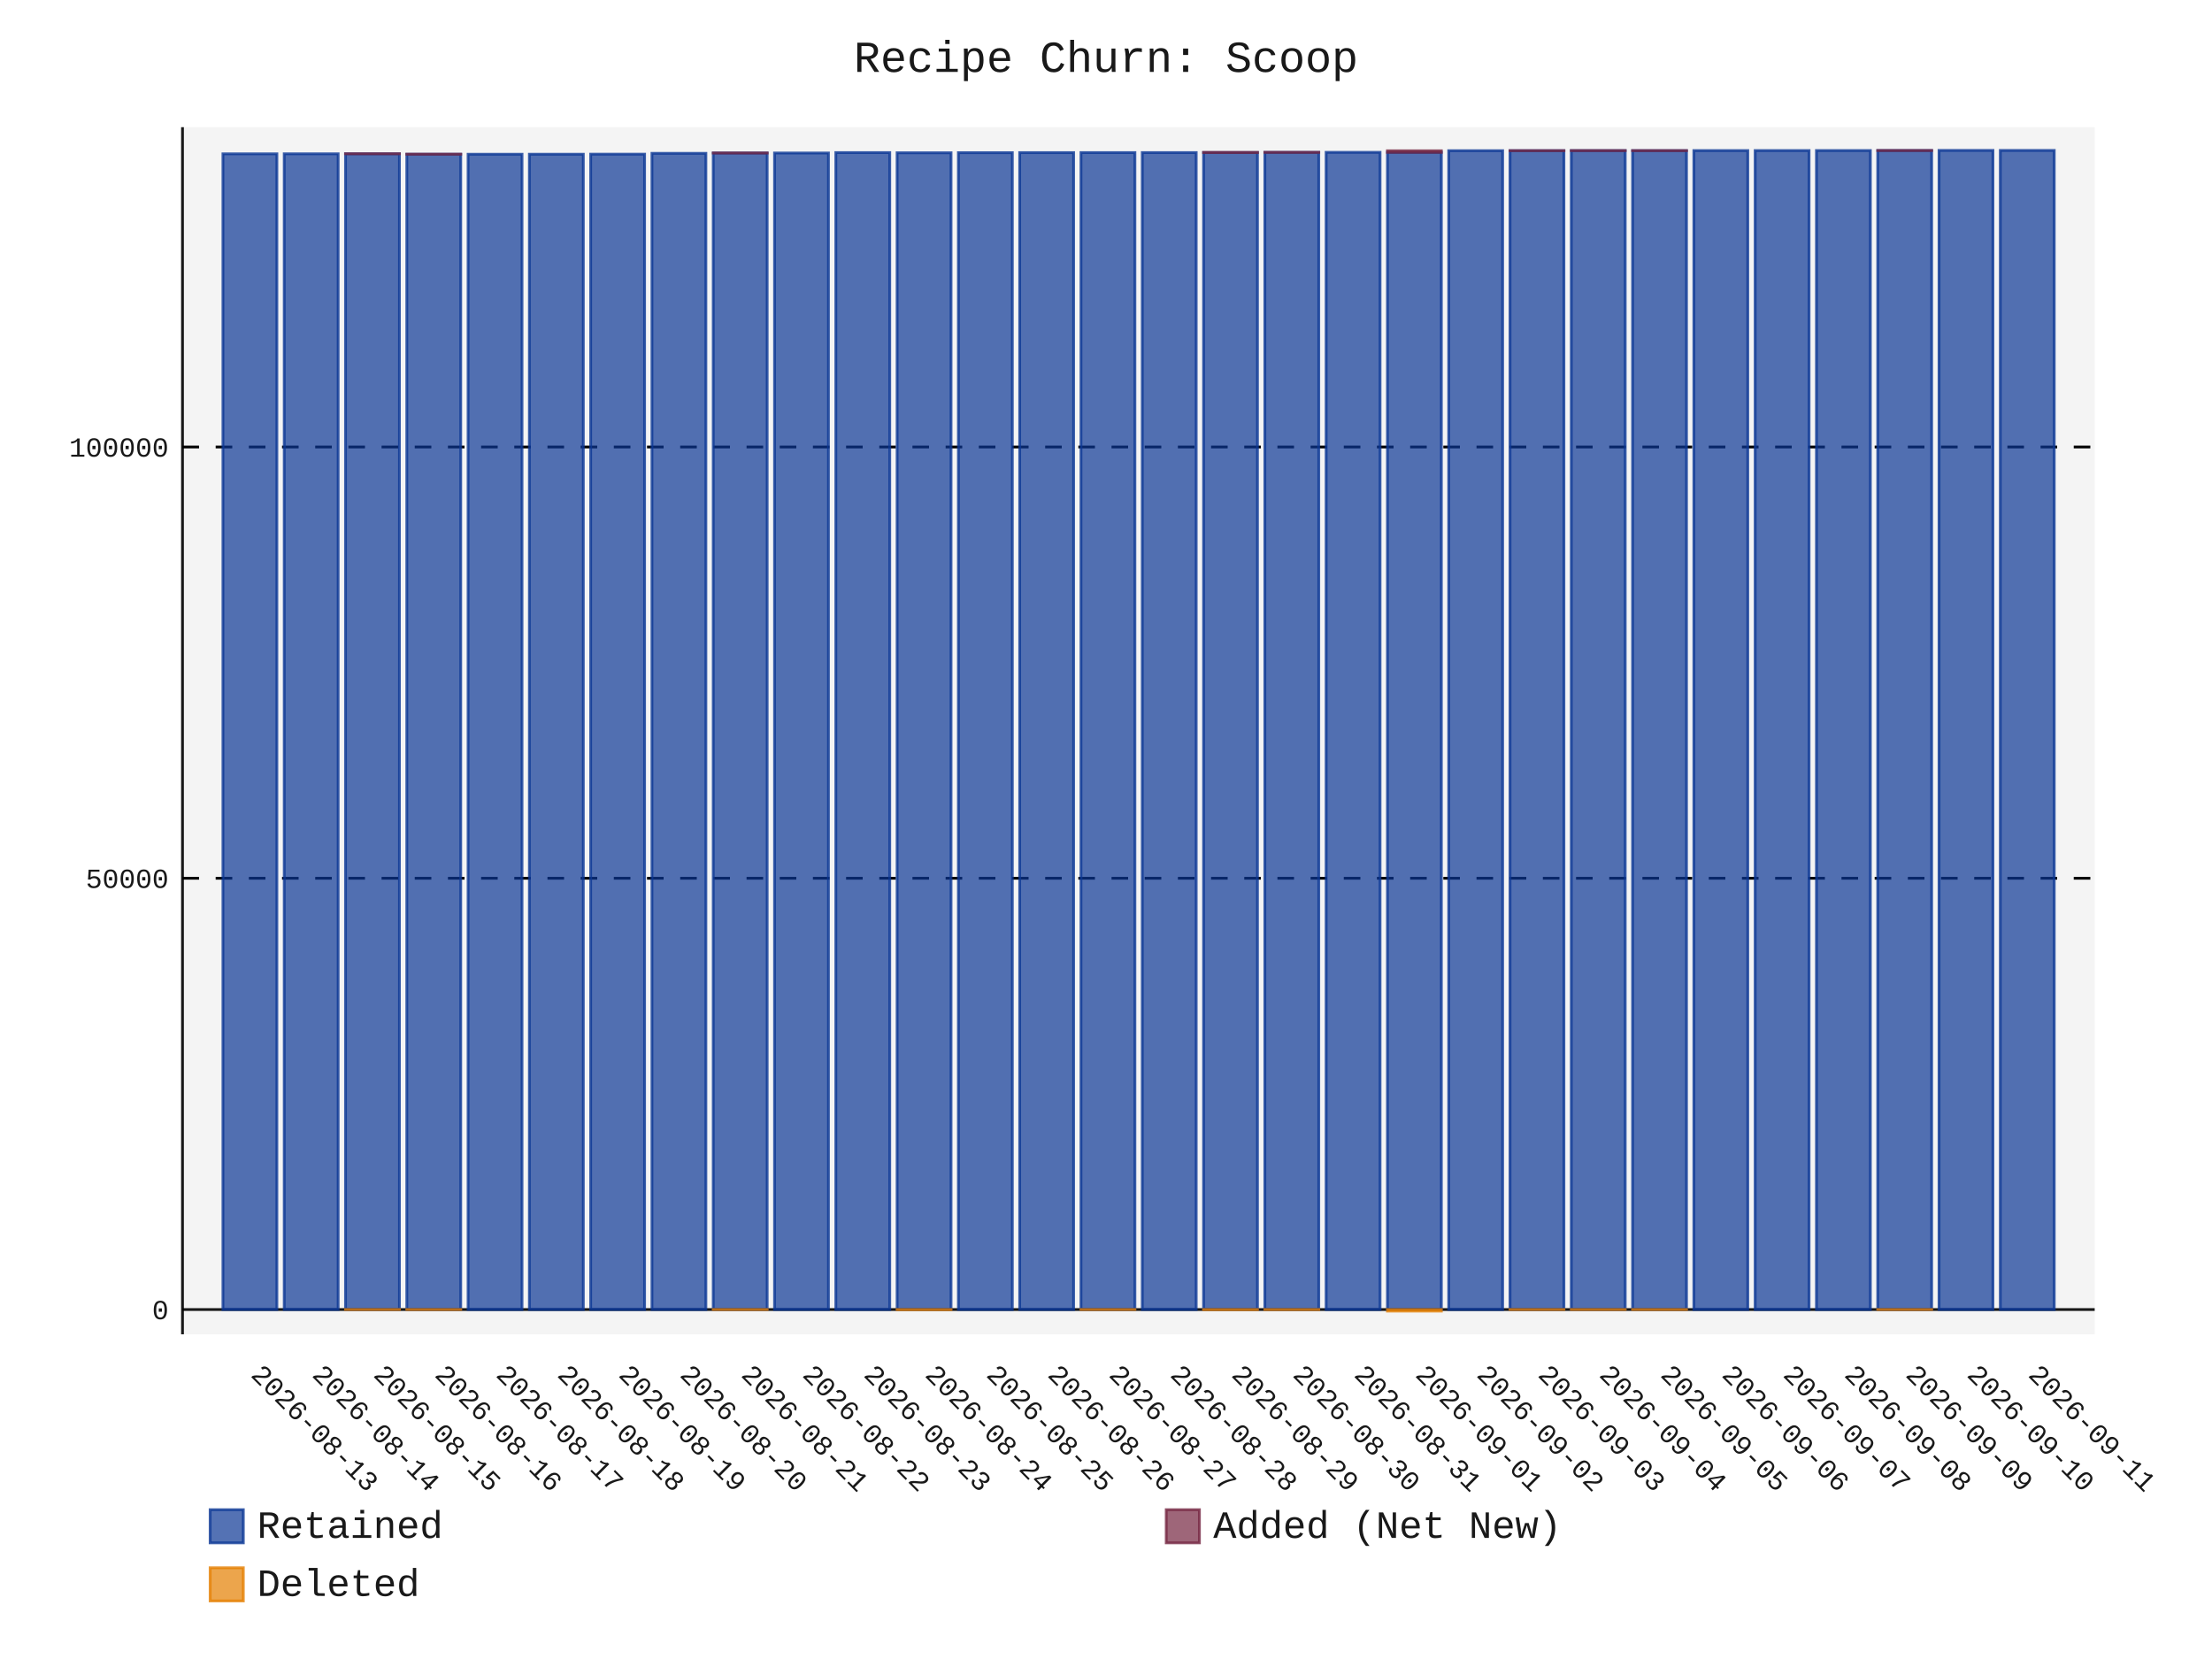
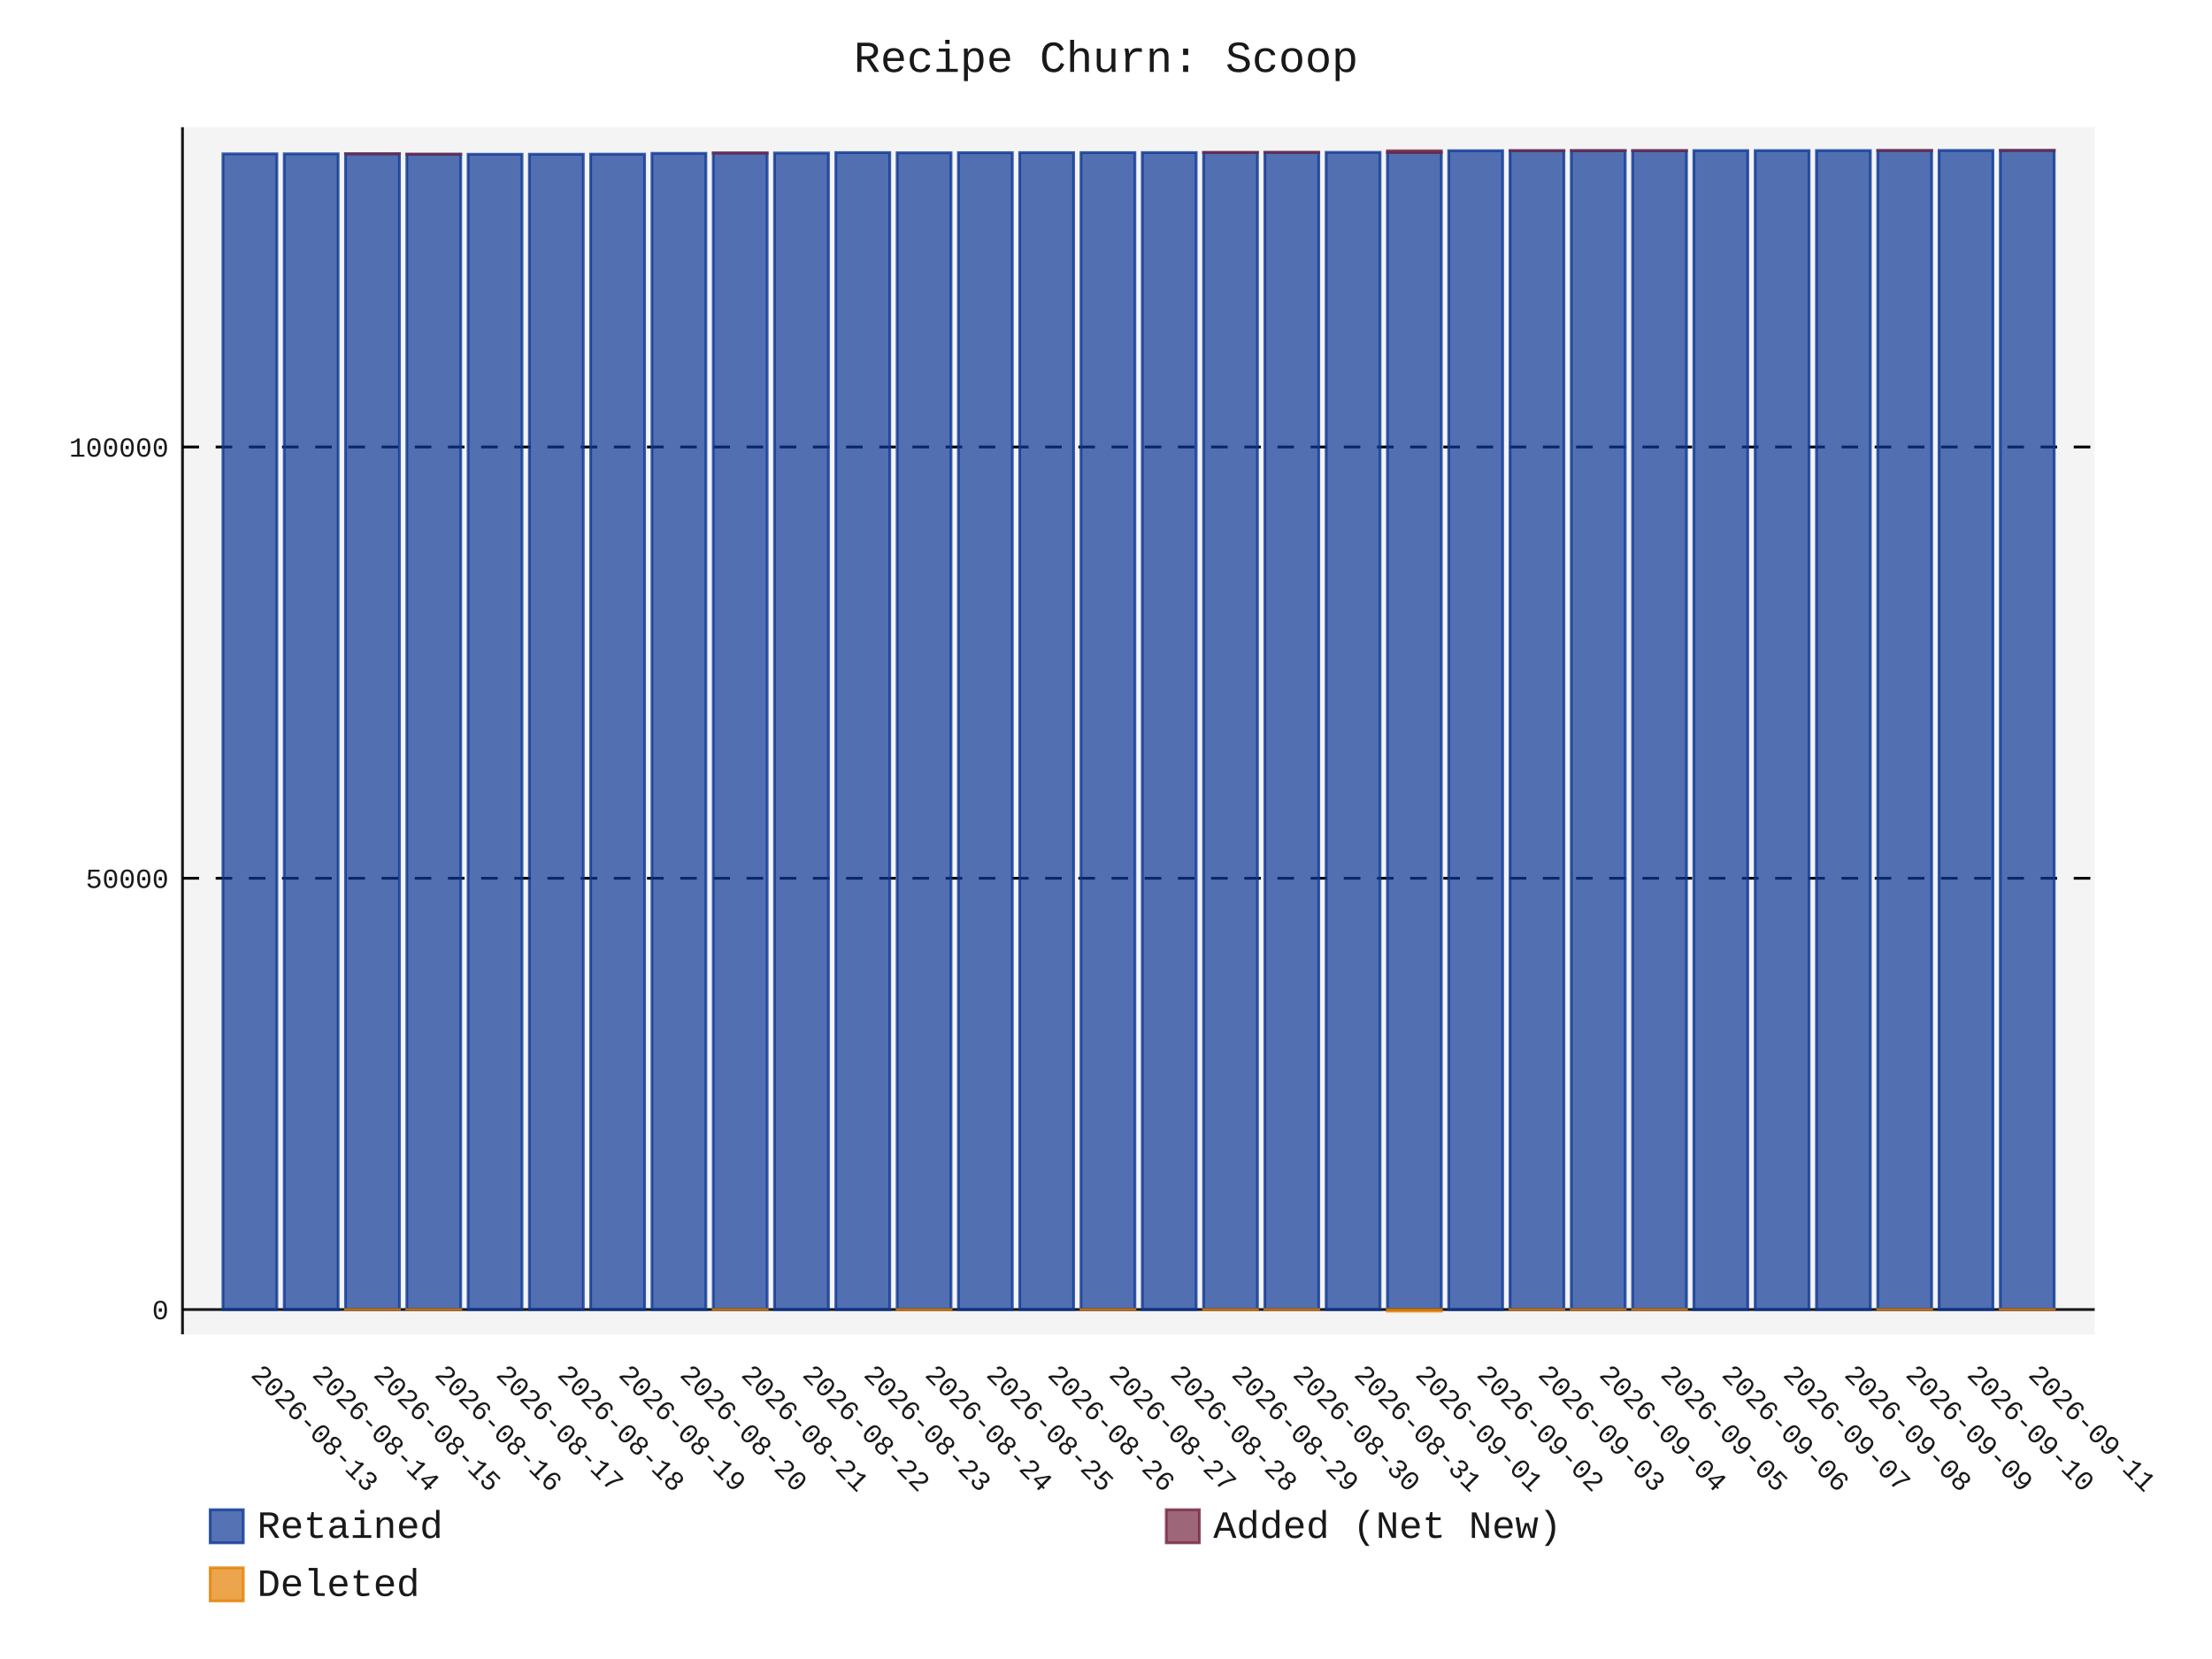
- <svg xmlns="http://www.w3.org/2000/svg" id="chart-f56bda88-d7e4-4299-9025-f07250331e6d" class="pygal-chart" viewBox="0 0 800 600">
+ <svg xmlns="http://www.w3.org/2000/svg" id="chart-40422984-bbc0-4220-8563-cee7bd887f47" class="pygal-chart" viewBox="0 0 800 600">
  <defs>
-     <style type="text/css">#chart-f56bda88-d7e4-4299-9025-f07250331e6d{-webkit-user-select:none;-webkit-font-smoothing:antialiased;font-family:Consolas,"Liberation Mono",Menlo,Courier,monospace}#chart-f56bda88-d7e4-4299-9025-f07250331e6d .title{font-family:Consolas,"Liberation Mono",Menlo,Courier,monospace;font-size:16px}#chart-f56bda88-d7e4-4299-9025-f07250331e6d .legends .legend text{font-family:Consolas,"Liberation Mono",Menlo,Courier,monospace;font-size:14px}#chart-f56bda88-d7e4-4299-9025-f07250331e6d .axis text{font-family:Consolas,"Liberation Mono",Menlo,Courier,monospace;font-size:10px}#chart-f56bda88-d7e4-4299-9025-f07250331e6d .axis text.major{font-family:Consolas,"Liberation Mono",Menlo,Courier,monospace;font-size:10px}#chart-f56bda88-d7e4-4299-9025-f07250331e6d .text-overlay text.value{font-family:Consolas,"Liberation Mono",Menlo,Courier,monospace;font-size:16px}#chart-f56bda88-d7e4-4299-9025-f07250331e6d .text-overlay text.label{font-family:Consolas,"Liberation Mono",Menlo,Courier,monospace;font-size:10px}#chart-f56bda88-d7e4-4299-9025-f07250331e6d .tooltip{font-family:Consolas,"Liberation Mono",Menlo,Courier,monospace;font-size:14px}#chart-f56bda88-d7e4-4299-9025-f07250331e6d text.no_data{font-family:Consolas,"Liberation Mono",Menlo,Courier,monospace;font-size:64px}
- #chart-f56bda88-d7e4-4299-9025-f07250331e6d{background-color:transparent}#chart-f56bda88-d7e4-4299-9025-f07250331e6d path,#chart-f56bda88-d7e4-4299-9025-f07250331e6d line,#chart-f56bda88-d7e4-4299-9025-f07250331e6d rect,#chart-f56bda88-d7e4-4299-9025-f07250331e6d circle{-webkit-transition:150ms;-moz-transition:150ms;transition:150ms}#chart-f56bda88-d7e4-4299-9025-f07250331e6d .graph &gt; .background{fill:transparent}#chart-f56bda88-d7e4-4299-9025-f07250331e6d .plot &gt; .background{fill:rgba(240,240,240,0.7)}#chart-f56bda88-d7e4-4299-9025-f07250331e6d .graph{fill:rgba(0,0,0,0.9)}#chart-f56bda88-d7e4-4299-9025-f07250331e6d text.no_data{fill:rgba(0,0,0,0.9)}#chart-f56bda88-d7e4-4299-9025-f07250331e6d .title{fill:rgba(0,0,0,0.9)}#chart-f56bda88-d7e4-4299-9025-f07250331e6d .legends .legend text{fill:rgba(0,0,0,0.9)}#chart-f56bda88-d7e4-4299-9025-f07250331e6d .legends .legend:hover text{fill:rgba(0,0,0,0.9)}#chart-f56bda88-d7e4-4299-9025-f07250331e6d .axis .line{stroke:rgba(0,0,0,0.9)}#chart-f56bda88-d7e4-4299-9025-f07250331e6d .axis .guide.line{stroke:rgba(0,0,0,0.5)}#chart-f56bda88-d7e4-4299-9025-f07250331e6d .axis .major.line{stroke:rgba(0,0,0,0.9)}#chart-f56bda88-d7e4-4299-9025-f07250331e6d .axis text.major{fill:rgba(0,0,0,0.9)}#chart-f56bda88-d7e4-4299-9025-f07250331e6d .axis.y .guides:hover .guide.line,#chart-f56bda88-d7e4-4299-9025-f07250331e6d .line-graph .axis.x .guides:hover .guide.line,#chart-f56bda88-d7e4-4299-9025-f07250331e6d .stackedline-graph .axis.x .guides:hover .guide.line,#chart-f56bda88-d7e4-4299-9025-f07250331e6d .xy-graph .axis.x .guides:hover .guide.line{stroke:rgba(0,0,0,0.9)}#chart-f56bda88-d7e4-4299-9025-f07250331e6d .axis .guides:hover text{fill:rgba(0,0,0,0.9)}#chart-f56bda88-d7e4-4299-9025-f07250331e6d .reactive{fill-opacity:.7;stroke-opacity:.8;stroke-width:1}#chart-f56bda88-d7e4-4299-9025-f07250331e6d .ci{stroke:rgba(0,0,0,0.9)}#chart-f56bda88-d7e4-4299-9025-f07250331e6d .reactive.active,#chart-f56bda88-d7e4-4299-9025-f07250331e6d .active .reactive{fill-opacity:.8;stroke-opacity:.9;stroke-width:4}#chart-f56bda88-d7e4-4299-9025-f07250331e6d .ci .reactive.active{stroke-width:1.5}#chart-f56bda88-d7e4-4299-9025-f07250331e6d .series text{fill:rgba(0,0,0,0.9)}#chart-f56bda88-d7e4-4299-9025-f07250331e6d .tooltip rect{fill:rgba(240,240,240,0.7);stroke:rgba(0,0,0,0.9);-webkit-transition:opacity 150ms;-moz-transition:opacity 150ms;transition:opacity 150ms}#chart-f56bda88-d7e4-4299-9025-f07250331e6d .tooltip .label{fill:rgba(0,0,0,0.9)}#chart-f56bda88-d7e4-4299-9025-f07250331e6d .tooltip .label{fill:rgba(0,0,0,0.9)}#chart-f56bda88-d7e4-4299-9025-f07250331e6d .tooltip .legend{font-size:.8em;fill:rgba(0,0,0,0.5)}#chart-f56bda88-d7e4-4299-9025-f07250331e6d .tooltip .x_label{font-size:.6em;fill:rgba(0,0,0,0.9)}#chart-f56bda88-d7e4-4299-9025-f07250331e6d .tooltip .xlink{font-size:.5em;text-decoration:underline}#chart-f56bda88-d7e4-4299-9025-f07250331e6d .tooltip .value{font-size:1.5em}#chart-f56bda88-d7e4-4299-9025-f07250331e6d .bound{font-size:.5em}#chart-f56bda88-d7e4-4299-9025-f07250331e6d .max-value{font-size:.75em;fill:rgba(0,0,0,0.5)}#chart-f56bda88-d7e4-4299-9025-f07250331e6d .map-element{fill:rgba(240,240,240,0.7);stroke:rgba(0,0,0,0.5) !important}#chart-f56bda88-d7e4-4299-9025-f07250331e6d .map-element .reactive{fill-opacity:inherit;stroke-opacity:inherit}#chart-f56bda88-d7e4-4299-9025-f07250331e6d .color-0,#chart-f56bda88-d7e4-4299-9025-f07250331e6d .color-0 a:visited{stroke:rgb(12,55,149);fill:rgb(12,55,149)}#chart-f56bda88-d7e4-4299-9025-f07250331e6d .color-1,#chart-f56bda88-d7e4-4299-9025-f07250331e6d .color-1 a:visited{stroke:rgb(117,38,65);fill:rgb(117,38,65)}#chart-f56bda88-d7e4-4299-9025-f07250331e6d .color-2,#chart-f56bda88-d7e4-4299-9025-f07250331e6d .color-2 a:visited{stroke:rgb(228,127,0);fill:rgb(228,127,0)}#chart-f56bda88-d7e4-4299-9025-f07250331e6d .text-overlay .color-0 text{fill:black}#chart-f56bda88-d7e4-4299-9025-f07250331e6d .text-overlay .color-1 text{fill:black}#chart-f56bda88-d7e4-4299-9025-f07250331e6d .text-overlay .color-2 text{fill:black}
- #chart-f56bda88-d7e4-4299-9025-f07250331e6d text.no_data{text-anchor:middle}#chart-f56bda88-d7e4-4299-9025-f07250331e6d .guide.line{fill:none}#chart-f56bda88-d7e4-4299-9025-f07250331e6d .centered{text-anchor:middle}#chart-f56bda88-d7e4-4299-9025-f07250331e6d .title{text-anchor:middle}#chart-f56bda88-d7e4-4299-9025-f07250331e6d .legends .legend text{fill-opacity:1}#chart-f56bda88-d7e4-4299-9025-f07250331e6d .axis.x text{text-anchor:middle}#chart-f56bda88-d7e4-4299-9025-f07250331e6d .axis.x:not(.web) text[transform]{text-anchor:start}#chart-f56bda88-d7e4-4299-9025-f07250331e6d .axis.x:not(.web) text[transform].backwards{text-anchor:end}#chart-f56bda88-d7e4-4299-9025-f07250331e6d .axis.y text{text-anchor:end}#chart-f56bda88-d7e4-4299-9025-f07250331e6d .axis.y text[transform].backwards{text-anchor:start}#chart-f56bda88-d7e4-4299-9025-f07250331e6d .axis.y2 text{text-anchor:start}#chart-f56bda88-d7e4-4299-9025-f07250331e6d .axis.y2 text[transform].backwards{text-anchor:end}#chart-f56bda88-d7e4-4299-9025-f07250331e6d .axis .guide.line{stroke-dasharray:4,4;stroke:black}#chart-f56bda88-d7e4-4299-9025-f07250331e6d .axis .major.guide.line{stroke-dasharray:6,6;stroke:black}#chart-f56bda88-d7e4-4299-9025-f07250331e6d .horizontal .axis.y .guide.line,#chart-f56bda88-d7e4-4299-9025-f07250331e6d .horizontal .axis.y2 .guide.line,#chart-f56bda88-d7e4-4299-9025-f07250331e6d .vertical .axis.x .guide.line{opacity:0}#chart-f56bda88-d7e4-4299-9025-f07250331e6d .horizontal .axis.always_show .guide.line,#chart-f56bda88-d7e4-4299-9025-f07250331e6d .vertical .axis.always_show .guide.line{opacity:1 !important}#chart-f56bda88-d7e4-4299-9025-f07250331e6d .axis.y .guides:hover .guide.line,#chart-f56bda88-d7e4-4299-9025-f07250331e6d .axis.y2 .guides:hover .guide.line,#chart-f56bda88-d7e4-4299-9025-f07250331e6d .axis.x .guides:hover .guide.line{opacity:1}#chart-f56bda88-d7e4-4299-9025-f07250331e6d .axis .guides:hover text{opacity:1}#chart-f56bda88-d7e4-4299-9025-f07250331e6d .nofill{fill:none}#chart-f56bda88-d7e4-4299-9025-f07250331e6d .subtle-fill{fill-opacity:.2}#chart-f56bda88-d7e4-4299-9025-f07250331e6d .dot{stroke-width:1px;fill-opacity:1;stroke-opacity:1}#chart-f56bda88-d7e4-4299-9025-f07250331e6d .dot.active{stroke-width:5px}#chart-f56bda88-d7e4-4299-9025-f07250331e6d .dot.negative{fill:transparent}#chart-f56bda88-d7e4-4299-9025-f07250331e6d text,#chart-f56bda88-d7e4-4299-9025-f07250331e6d tspan{stroke:none !important}#chart-f56bda88-d7e4-4299-9025-f07250331e6d .series text.active{opacity:1}#chart-f56bda88-d7e4-4299-9025-f07250331e6d .tooltip rect{fill-opacity:.95;stroke-width:.5}#chart-f56bda88-d7e4-4299-9025-f07250331e6d .tooltip text{fill-opacity:1}#chart-f56bda88-d7e4-4299-9025-f07250331e6d .showable{visibility:hidden}#chart-f56bda88-d7e4-4299-9025-f07250331e6d .showable.shown{visibility:visible}#chart-f56bda88-d7e4-4299-9025-f07250331e6d .gauge-background{fill:rgba(229,229,229,1);stroke:none}#chart-f56bda88-d7e4-4299-9025-f07250331e6d .bg-lines{stroke:transparent;stroke-width:2px}</style>
+     <style type="text/css">#chart-40422984-bbc0-4220-8563-cee7bd887f47{-webkit-user-select:none;-webkit-font-smoothing:antialiased;font-family:Consolas,"Liberation Mono",Menlo,Courier,monospace}#chart-40422984-bbc0-4220-8563-cee7bd887f47 .title{font-family:Consolas,"Liberation Mono",Menlo,Courier,monospace;font-size:16px}#chart-40422984-bbc0-4220-8563-cee7bd887f47 .legends .legend text{font-family:Consolas,"Liberation Mono",Menlo,Courier,monospace;font-size:14px}#chart-40422984-bbc0-4220-8563-cee7bd887f47 .axis text{font-family:Consolas,"Liberation Mono",Menlo,Courier,monospace;font-size:10px}#chart-40422984-bbc0-4220-8563-cee7bd887f47 .axis text.major{font-family:Consolas,"Liberation Mono",Menlo,Courier,monospace;font-size:10px}#chart-40422984-bbc0-4220-8563-cee7bd887f47 .text-overlay text.value{font-family:Consolas,"Liberation Mono",Menlo,Courier,monospace;font-size:16px}#chart-40422984-bbc0-4220-8563-cee7bd887f47 .text-overlay text.label{font-family:Consolas,"Liberation Mono",Menlo,Courier,monospace;font-size:10px}#chart-40422984-bbc0-4220-8563-cee7bd887f47 .tooltip{font-family:Consolas,"Liberation Mono",Menlo,Courier,monospace;font-size:14px}#chart-40422984-bbc0-4220-8563-cee7bd887f47 text.no_data{font-family:Consolas,"Liberation Mono",Menlo,Courier,monospace;font-size:64px}
+ #chart-40422984-bbc0-4220-8563-cee7bd887f47{background-color:transparent}#chart-40422984-bbc0-4220-8563-cee7bd887f47 path,#chart-40422984-bbc0-4220-8563-cee7bd887f47 line,#chart-40422984-bbc0-4220-8563-cee7bd887f47 rect,#chart-40422984-bbc0-4220-8563-cee7bd887f47 circle{-webkit-transition:150ms;-moz-transition:150ms;transition:150ms}#chart-40422984-bbc0-4220-8563-cee7bd887f47 .graph &gt; .background{fill:transparent}#chart-40422984-bbc0-4220-8563-cee7bd887f47 .plot &gt; .background{fill:rgba(240,240,240,0.7)}#chart-40422984-bbc0-4220-8563-cee7bd887f47 .graph{fill:rgba(0,0,0,0.9)}#chart-40422984-bbc0-4220-8563-cee7bd887f47 text.no_data{fill:rgba(0,0,0,0.9)}#chart-40422984-bbc0-4220-8563-cee7bd887f47 .title{fill:rgba(0,0,0,0.9)}#chart-40422984-bbc0-4220-8563-cee7bd887f47 .legends .legend text{fill:rgba(0,0,0,0.9)}#chart-40422984-bbc0-4220-8563-cee7bd887f47 .legends .legend:hover text{fill:rgba(0,0,0,0.9)}#chart-40422984-bbc0-4220-8563-cee7bd887f47 .axis .line{stroke:rgba(0,0,0,0.9)}#chart-40422984-bbc0-4220-8563-cee7bd887f47 .axis .guide.line{stroke:rgba(0,0,0,0.5)}#chart-40422984-bbc0-4220-8563-cee7bd887f47 .axis .major.line{stroke:rgba(0,0,0,0.9)}#chart-40422984-bbc0-4220-8563-cee7bd887f47 .axis text.major{fill:rgba(0,0,0,0.9)}#chart-40422984-bbc0-4220-8563-cee7bd887f47 .axis.y .guides:hover .guide.line,#chart-40422984-bbc0-4220-8563-cee7bd887f47 .line-graph .axis.x .guides:hover .guide.line,#chart-40422984-bbc0-4220-8563-cee7bd887f47 .stackedline-graph .axis.x .guides:hover .guide.line,#chart-40422984-bbc0-4220-8563-cee7bd887f47 .xy-graph .axis.x .guides:hover .guide.line{stroke:rgba(0,0,0,0.9)}#chart-40422984-bbc0-4220-8563-cee7bd887f47 .axis .guides:hover text{fill:rgba(0,0,0,0.9)}#chart-40422984-bbc0-4220-8563-cee7bd887f47 .reactive{fill-opacity:.7;stroke-opacity:.8;stroke-width:1}#chart-40422984-bbc0-4220-8563-cee7bd887f47 .ci{stroke:rgba(0,0,0,0.9)}#chart-40422984-bbc0-4220-8563-cee7bd887f47 .reactive.active,#chart-40422984-bbc0-4220-8563-cee7bd887f47 .active .reactive{fill-opacity:.8;stroke-opacity:.9;stroke-width:4}#chart-40422984-bbc0-4220-8563-cee7bd887f47 .ci .reactive.active{stroke-width:1.5}#chart-40422984-bbc0-4220-8563-cee7bd887f47 .series text{fill:rgba(0,0,0,0.9)}#chart-40422984-bbc0-4220-8563-cee7bd887f47 .tooltip rect{fill:rgba(240,240,240,0.7);stroke:rgba(0,0,0,0.9);-webkit-transition:opacity 150ms;-moz-transition:opacity 150ms;transition:opacity 150ms}#chart-40422984-bbc0-4220-8563-cee7bd887f47 .tooltip .label{fill:rgba(0,0,0,0.9)}#chart-40422984-bbc0-4220-8563-cee7bd887f47 .tooltip .label{fill:rgba(0,0,0,0.9)}#chart-40422984-bbc0-4220-8563-cee7bd887f47 .tooltip .legend{font-size:.8em;fill:rgba(0,0,0,0.5)}#chart-40422984-bbc0-4220-8563-cee7bd887f47 .tooltip .x_label{font-size:.6em;fill:rgba(0,0,0,0.9)}#chart-40422984-bbc0-4220-8563-cee7bd887f47 .tooltip .xlink{font-size:.5em;text-decoration:underline}#chart-40422984-bbc0-4220-8563-cee7bd887f47 .tooltip .value{font-size:1.5em}#chart-40422984-bbc0-4220-8563-cee7bd887f47 .bound{font-size:.5em}#chart-40422984-bbc0-4220-8563-cee7bd887f47 .max-value{font-size:.75em;fill:rgba(0,0,0,0.5)}#chart-40422984-bbc0-4220-8563-cee7bd887f47 .map-element{fill:rgba(240,240,240,0.7);stroke:rgba(0,0,0,0.5) !important}#chart-40422984-bbc0-4220-8563-cee7bd887f47 .map-element .reactive{fill-opacity:inherit;stroke-opacity:inherit}#chart-40422984-bbc0-4220-8563-cee7bd887f47 .color-0,#chart-40422984-bbc0-4220-8563-cee7bd887f47 .color-0 a:visited{stroke:rgb(12,55,149);fill:rgb(12,55,149)}#chart-40422984-bbc0-4220-8563-cee7bd887f47 .color-1,#chart-40422984-bbc0-4220-8563-cee7bd887f47 .color-1 a:visited{stroke:rgb(117,38,65);fill:rgb(117,38,65)}#chart-40422984-bbc0-4220-8563-cee7bd887f47 .color-2,#chart-40422984-bbc0-4220-8563-cee7bd887f47 .color-2 a:visited{stroke:rgb(228,127,0);fill:rgb(228,127,0)}#chart-40422984-bbc0-4220-8563-cee7bd887f47 .text-overlay .color-0 text{fill:black}#chart-40422984-bbc0-4220-8563-cee7bd887f47 .text-overlay .color-1 text{fill:black}#chart-40422984-bbc0-4220-8563-cee7bd887f47 .text-overlay .color-2 text{fill:black}
+ #chart-40422984-bbc0-4220-8563-cee7bd887f47 text.no_data{text-anchor:middle}#chart-40422984-bbc0-4220-8563-cee7bd887f47 .guide.line{fill:none}#chart-40422984-bbc0-4220-8563-cee7bd887f47 .centered{text-anchor:middle}#chart-40422984-bbc0-4220-8563-cee7bd887f47 .title{text-anchor:middle}#chart-40422984-bbc0-4220-8563-cee7bd887f47 .legends .legend text{fill-opacity:1}#chart-40422984-bbc0-4220-8563-cee7bd887f47 .axis.x text{text-anchor:middle}#chart-40422984-bbc0-4220-8563-cee7bd887f47 .axis.x:not(.web) text[transform]{text-anchor:start}#chart-40422984-bbc0-4220-8563-cee7bd887f47 .axis.x:not(.web) text[transform].backwards{text-anchor:end}#chart-40422984-bbc0-4220-8563-cee7bd887f47 .axis.y text{text-anchor:end}#chart-40422984-bbc0-4220-8563-cee7bd887f47 .axis.y text[transform].backwards{text-anchor:start}#chart-40422984-bbc0-4220-8563-cee7bd887f47 .axis.y2 text{text-anchor:start}#chart-40422984-bbc0-4220-8563-cee7bd887f47 .axis.y2 text[transform].backwards{text-anchor:end}#chart-40422984-bbc0-4220-8563-cee7bd887f47 .axis .guide.line{stroke-dasharray:4,4;stroke:black}#chart-40422984-bbc0-4220-8563-cee7bd887f47 .axis .major.guide.line{stroke-dasharray:6,6;stroke:black}#chart-40422984-bbc0-4220-8563-cee7bd887f47 .horizontal .axis.y .guide.line,#chart-40422984-bbc0-4220-8563-cee7bd887f47 .horizontal .axis.y2 .guide.line,#chart-40422984-bbc0-4220-8563-cee7bd887f47 .vertical .axis.x .guide.line{opacity:0}#chart-40422984-bbc0-4220-8563-cee7bd887f47 .horizontal .axis.always_show .guide.line,#chart-40422984-bbc0-4220-8563-cee7bd887f47 .vertical .axis.always_show .guide.line{opacity:1 !important}#chart-40422984-bbc0-4220-8563-cee7bd887f47 .axis.y .guides:hover .guide.line,#chart-40422984-bbc0-4220-8563-cee7bd887f47 .axis.y2 .guides:hover .guide.line,#chart-40422984-bbc0-4220-8563-cee7bd887f47 .axis.x .guides:hover .guide.line{opacity:1}#chart-40422984-bbc0-4220-8563-cee7bd887f47 .axis .guides:hover text{opacity:1}#chart-40422984-bbc0-4220-8563-cee7bd887f47 .nofill{fill:none}#chart-40422984-bbc0-4220-8563-cee7bd887f47 .subtle-fill{fill-opacity:.2}#chart-40422984-bbc0-4220-8563-cee7bd887f47 .dot{stroke-width:1px;fill-opacity:1;stroke-opacity:1}#chart-40422984-bbc0-4220-8563-cee7bd887f47 .dot.active{stroke-width:5px}#chart-40422984-bbc0-4220-8563-cee7bd887f47 .dot.negative{fill:transparent}#chart-40422984-bbc0-4220-8563-cee7bd887f47 text,#chart-40422984-bbc0-4220-8563-cee7bd887f47 tspan{stroke:none !important}#chart-40422984-bbc0-4220-8563-cee7bd887f47 .series text.active{opacity:1}#chart-40422984-bbc0-4220-8563-cee7bd887f47 .tooltip rect{fill-opacity:.95;stroke-width:.5}#chart-40422984-bbc0-4220-8563-cee7bd887f47 .tooltip text{fill-opacity:1}#chart-40422984-bbc0-4220-8563-cee7bd887f47 .showable{visibility:hidden}#chart-40422984-bbc0-4220-8563-cee7bd887f47 .showable.shown{visibility:visible}#chart-40422984-bbc0-4220-8563-cee7bd887f47 .gauge-background{fill:rgba(229,229,229,1);stroke:none}#chart-40422984-bbc0-4220-8563-cee7bd887f47 .bg-lines{stroke:transparent;stroke-width:2px}</style>
  </defs>
  <g class="graph stackedbar-graph vertical">
    <rect x="0" y="0" width="800" height="600" class="background" />
    <g transform="translate(66, 46)" class="plot">
      <rect x="0" y="0" width="691.574" height="436.574" class="background" />
      <g class="axis y always_show">
        <g class="guides">
          <path d="M0 427.613 h691.574" class="axis major line" />
          <text x="-5" y="431.113" class="major">0</text>
        </g>
        <g class="guides">
          <path d="M0 271.635 h691.574" class="major guide line" />
          <text x="-5" y="275.135" class="major">50000</text>
        </g>
        <g class="guides">
          <path d="M0 115.656 h691.574" class="major guide line" />
          <text x="-5" y="119.156" class="major">100000</text>
        </g>
      </g>
      <g class="axis x">
        <path d="M0 0 v436.574" class="line" />
        <g class="guides">
          <path d="M24.382 0 v436.574" class="guide line" />
          <text x="24.382" y="451.574" class="" transform="rotate(45 24.3824 451.5736)">2026-08-13</text>
        </g>
        <g class="guides">
          <path d="M46.548 0 v436.574" class="guide line" />
          <text x="46.548" y="451.574" class="" transform="rotate(45 46.54822 451.5736)">2026-08-14</text>
        </g>
        <g class="guides">
          <path d="M68.714 0 v436.574" class="guide line" />
          <text x="68.714" y="451.574" class="" transform="rotate(45 68.71404 451.5736)">2026-08-15</text>
        </g>
        <g class="guides">
          <path d="M90.88 0 v436.574" class="guide line" />
          <text x="90.88" y="451.574" class="" transform="rotate(45 90.87986 451.5736)">2026-08-16</text>
        </g>
        <g class="guides">
          <path d="M113.046 0 v436.574" class="guide line" />
          <text x="113.046" y="451.574" class="" transform="rotate(45 113.0457 451.5736)">2026-08-17</text>
        </g>
        <g class="guides">
          <path d="M135.212 0 v436.574" class="guide line" />
          <text x="135.212" y="451.574" class="" transform="rotate(45 135.2115 451.5736)">2026-08-18</text>
        </g>
        <g class="guides">
          <path d="M157.377 0 v436.574" class="guide line" />
          <text x="157.377" y="451.574" class="" transform="rotate(45 157.3773 451.5736)">2026-08-19</text>
        </g>
        <g class="guides">
          <path d="M179.543 0 v436.574" class="guide line" />
          <text x="179.543" y="451.574" class="" transform="rotate(45 179.5431 451.5736)">2026-08-20</text>
        </g>
        <g class="guides">
          <path d="M201.709 0 v436.574" class="guide line" />
          <text x="201.709" y="451.574" class="" transform="rotate(45 201.709 451.5736)">2026-08-21</text>
        </g>
        <g class="guides">
          <path d="M223.875 0 v436.574" class="guide line" />
          <text x="223.875" y="451.574" class="" transform="rotate(45 223.8748 451.5736)">2026-08-22</text>
        </g>
        <g class="guides">
          <path d="M246.041 0 v436.574" class="guide line" />
          <text x="246.041" y="451.574" class="" transform="rotate(45 246.0406 451.5736)">2026-08-23</text>
        </g>
        <g class="guides">
          <path d="M268.206 0 v436.574" class="guide line" />
          <text x="268.206" y="451.574" class="" transform="rotate(45 268.2064 451.5736)">2026-08-24</text>
        </g>
        <g class="guides">
          <path d="M290.372 0 v436.574" class="guide line" />
          <text x="290.372" y="451.574" class="" transform="rotate(45 290.3722 451.5736)">2026-08-25</text>
        </g>
        <g class="guides">
          <path d="M312.538 0 v436.574" class="guide line" />
          <text x="312.538" y="451.574" class="" transform="rotate(45 312.5381 451.5736)">2026-08-26</text>
        </g>
        <g class="guides">
          <path d="M334.704 0 v436.574" class="guide line" />
          <text x="334.704" y="451.574" class="" transform="rotate(45 334.7039 451.5736)">2026-08-27</text>
        </g>
        <g class="guides">
          <path d="M356.87 0 v436.574" class="guide line" />
          <text x="356.87" y="451.574" class="" transform="rotate(45 356.8697 451.5736)">2026-08-28</text>
        </g>
        <g class="guides">
          <path d="M379.036 0 v436.574" class="guide line" />
          <text x="379.036" y="451.574" class="" transform="rotate(45 379.0355 451.5736)">2026-08-29</text>
        </g>
        <g class="guides">
          <path d="M401.201 0 v436.574" class="guide line" />
          <text x="401.201" y="451.574" class="" transform="rotate(45 401.2013 451.5736)">2026-08-30</text>
        </g>
        <g class="guides">
          <path d="M423.367 0 v436.574" class="guide line" />
          <text x="423.367" y="451.574" class="" transform="rotate(45 423.3672 451.5736)">2026-08-31</text>
        </g>
        <g class="guides">
          <path d="M445.533 0 v436.574" class="guide line" />
          <text x="445.533" y="451.574" class="" transform="rotate(45 445.533 451.5736)">2026-09-01</text>
        </g>
        <g class="guides">
          <path d="M467.699 0 v436.574" class="guide line" />
          <text x="467.699" y="451.574" class="" transform="rotate(45 467.6988 451.5736)">2026-09-02</text>
        </g>
        <g class="guides">
          <path d="M489.865 0 v436.574" class="guide line" />
          <text x="489.865" y="451.574" class="" transform="rotate(45 489.8646 451.5736)">2026-09-03</text>
        </g>
        <g class="guides">
          <path d="M512.03 0 v436.574" class="guide line" />
          <text x="512.03" y="451.574" class="" transform="rotate(45 512.0304 451.5736)">2026-09-04</text>
        </g>
        <g class="guides">
          <path d="M534.196 0 v436.574" class="guide line" />
          <text x="534.196" y="451.574" class="" transform="rotate(45 534.1963 451.5736)">2026-09-05</text>
        </g>
        <g class="guides">
          <path d="M556.362 0 v436.574" class="guide line" />
          <text x="556.362" y="451.574" class="" transform="rotate(45 556.3621 451.5736)">2026-09-06</text>
        </g>
        <g class="guides">
          <path d="M578.528 0 v436.574" class="guide line" />
          <text x="578.528" y="451.574" class="" transform="rotate(45 578.5279 451.5736)">2026-09-07</text>
        </g>
        <g class="guides">
          <path d="M600.694 0 v436.574" class="guide line" />
          <text x="600.694" y="451.574" class="" transform="rotate(45 600.6937 451.5736)">2026-09-08</text>
        </g>
        <g class="guides">
          <path d="M622.86 0 v436.574" class="guide line" />
          <text x="622.86" y="451.574" class="" transform="rotate(45 622.8596 451.5736)">2026-09-09</text>
        </g>
        <g class="guides">
          <path d="M645.025 0 v436.574" class="guide line" />
          <text x="645.025" y="451.574" class="" transform="rotate(45 645.0254 451.5736)">2026-09-10</text>
        </g>
        <g class="guides">
          <path d="M667.191 0 v436.574" class="guide line" />
          <text x="667.191" y="451.574" class="" transform="rotate(45 667.1912 451.5736)">2026-09-11</text>
        </g>
      </g>
      <g class="series serie-0 color-0">
        <g class="bars">
          <g class="bar">
            <rect x="14.629" y="9.631" rx="0" ry="0" width="19.506" height="417.982" class="rect reactive tooltip-trigger" />
          </g>
          <g class="bar">
            <rect x="36.795" y="9.622" rx="0" ry="0" width="19.506" height="417.992" class="rect reactive tooltip-trigger" />
          </g>
          <g class="bar">
            <rect x="58.961" y="9.622" rx="0" ry="0" width="19.506" height="417.992" class="rect reactive tooltip-trigger" />
          </g>
          <g class="bar">
            <rect x="81.127" y="9.768" rx="0" ry="0" width="19.506" height="417.845" class="rect reactive tooltip-trigger" />
          </g>
          <g class="bar">
            <rect x="103.293" y="9.781" rx="0" ry="0" width="19.506" height="417.833" class="rect reactive tooltip-trigger" />
          </g>
          <g class="bar">
            <rect x="125.459" y="9.778" rx="0" ry="0" width="19.506" height="417.836" class="rect reactive tooltip-trigger" />
          </g>
          <g class="bar">
            <rect x="147.624" y="9.753" rx="0" ry="0" width="19.506" height="417.861" class="rect reactive tooltip-trigger" />
          </g>
          <g class="bar">
            <rect x="169.79" y="9.456" rx="0" ry="0" width="19.506" height="418.157" class="rect reactive tooltip-trigger" />
          </g>
          <g class="bar">
            <rect x="191.956" y="9.341" rx="0" ry="0" width="19.506" height="418.272" class="rect reactive tooltip-trigger" />
          </g>
          <g class="bar">
            <rect x="214.122" y="9.332" rx="0" ry="0" width="19.506" height="418.282" class="rect reactive tooltip-trigger" />
          </g>
          <g class="bar">
            <rect x="236.288" y="9.185" rx="0" ry="0" width="19.506" height="418.428" class="rect reactive tooltip-trigger" />
          </g>
          <g class="bar">
            <rect x="258.453" y="9.254" rx="0" ry="0" width="19.506" height="418.36" class="rect reactive tooltip-trigger" />
          </g>
          <g class="bar">
            <rect x="280.619" y="9.213" rx="0" ry="0" width="19.506" height="418.4" class="rect reactive tooltip-trigger" />
          </g>
          <g class="bar">
            <rect x="302.785" y="9.194" rx="0" ry="0" width="19.506" height="418.419" class="rect reactive tooltip-trigger" />
          </g>
          <g class="bar">
            <rect x="324.951" y="9.185" rx="0" ry="0" width="19.506" height="418.428" class="rect reactive tooltip-trigger" />
          </g>
          <g class="bar">
            <rect x="347.117" y="9.182" rx="0" ry="0" width="19.506" height="418.432" class="rect reactive tooltip-trigger" />
          </g>
          <g class="bar">
            <rect x="369.283" y="9.169" rx="0" ry="0" width="19.506" height="418.444" class="rect reactive tooltip-trigger" />
          </g>
          <g class="bar">
            <rect x="391.448" y="9.11" rx="0" ry="0" width="19.506" height="418.503" class="rect reactive tooltip-trigger" />
          </g>
          <g class="bar">
            <rect x="413.614" y="9.094" rx="0" ry="0" width="19.506" height="418.519" class="rect reactive tooltip-trigger" />
          </g>
          <g class="bar">
            <rect x="435.78" y="9.091" rx="0" ry="0" width="19.506" height="418.522" class="rect reactive tooltip-trigger" />
          </g>
          <g class="bar">
            <rect x="457.946" y="8.499" rx="0" ry="0" width="19.506" height="419.115" class="rect reactive tooltip-trigger" />
          </g>
          <g class="bar">
            <rect x="480.112" y="8.495" rx="0" ry="0" width="19.506" height="419.118" class="rect reactive tooltip-trigger" />
          </g>
          <g class="bar">
            <rect x="502.277" y="8.477" rx="0" ry="0" width="19.506" height="419.137" class="rect reactive tooltip-trigger" />
          </g>
          <g class="bar">
            <rect x="524.443" y="8.486" rx="0" ry="0" width="19.506" height="419.127" class="rect reactive tooltip-trigger" />
          </g>
          <g class="bar">
            <rect x="546.609" y="8.455" rx="0" ry="0" width="19.506" height="419.158" class="rect reactive tooltip-trigger" />
          </g>
          <g class="bar">
            <rect x="568.775" y="8.449" rx="0" ry="0" width="19.506" height="419.165" class="rect reactive tooltip-trigger" />
          </g>
          <g class="bar">
            <rect x="590.941" y="8.442" rx="0" ry="0" width="19.506" height="419.171" class="rect reactive tooltip-trigger" />
          </g>
          <g class="bar">
            <rect x="613.107" y="8.442" rx="0" ry="0" width="19.506" height="419.171" class="rect reactive tooltip-trigger" />
          </g>
          <g class="bar">
            <rect x="635.272" y="8.396" rx="0" ry="0" width="19.506" height="419.218" class="rect reactive tooltip-trigger" />
          </g>
          <g class="bar">
            <rect x="657.438" y="8.402" rx="0" ry="0" width="19.506" height="419.211" class="rect reactive tooltip-trigger" />
          </g>
        </g>
      </g>
      <g class="series serie-1 color-1">
        <g class="bars">
          <g class="bar">
            <rect x="14.629" y="9.631" rx="0" ry="0" width="19.506" height="0.0" class="rect reactive tooltip-trigger" />
          </g>
          <g class="bar">
            <rect x="36.795" y="9.622" rx="0" ry="0" width="19.506" height="0.0" class="rect reactive tooltip-trigger" />
          </g>
          <g class="bar">
            <rect x="58.961" y="9.619" rx="0" ry="0" width="19.506" height="0.003" class="rect reactive tooltip-trigger" />
          </g>
          <g class="bar">
            <rect x="81.127" y="9.765" rx="0" ry="0" width="19.506" height="0.003" class="rect reactive tooltip-trigger" />
          </g>
          <g class="bar">
            <rect x="103.293" y="9.781" rx="0" ry="0" width="19.506" height="0.0" class="rect reactive tooltip-trigger" />
          </g>
          <g class="bar">
            <rect x="125.459" y="9.778" rx="0" ry="0" width="19.506" height="0.0" class="rect reactive tooltip-trigger" />
          </g>
          <g class="bar">
            <rect x="147.624" y="9.753" rx="0" ry="0" width="19.506" height="0.0" class="rect reactive tooltip-trigger" />
          </g>
          <g class="bar">
            <rect x="169.79" y="9.456" rx="0" ry="0" width="19.506" height="0.0" class="rect reactive tooltip-trigger" />
          </g>
          <g class="bar">
            <rect x="191.956" y="9.335" rx="0" ry="0" width="19.506" height="0.006" class="rect reactive tooltip-trigger" />
          </g>
          <g class="bar">
            <rect x="214.122" y="9.332" rx="0" ry="0" width="19.506" height="0.0" class="rect reactive tooltip-trigger" />
          </g>
          <g class="bar">
            <rect x="236.288" y="9.185" rx="0" ry="0" width="19.506" height="0.0" class="rect reactive tooltip-trigger" />
          </g>
          <g class="bar">
            <rect x="258.453" y="9.254" rx="0" ry="0" width="19.506" height="0.0" class="rect reactive tooltip-trigger" />
          </g>
          <g class="bar">
            <rect x="280.619" y="9.213" rx="0" ry="0" width="19.506" height="0.0" class="rect reactive tooltip-trigger" />
          </g>
          <g class="bar">
            <rect x="302.785" y="9.194" rx="0" ry="0" width="19.506" height="0.0" class="rect reactive tooltip-trigger" />
          </g>
          <g class="bar">
            <rect x="324.951" y="9.185" rx="0" ry="0" width="19.506" height="0.0" class="rect reactive tooltip-trigger" />
          </g>
          <g class="bar">
            <rect x="347.117" y="9.182" rx="0" ry="0" width="19.506" height="0.0" class="rect reactive tooltip-trigger" />
          </g>
          <g class="bar">
            <rect x="369.283" y="9.11" rx="0" ry="0" width="19.506" height="0.059" class="rect reactive tooltip-trigger" />
          </g>
          <g class="bar">
            <rect x="391.448" y="9.098" rx="0" ry="0" width="19.506" height="0.012" class="rect reactive tooltip-trigger" />
          </g>
          <g class="bar">
            <rect x="413.614" y="9.094" rx="0" ry="0" width="19.506" height="0.0" class="rect reactive tooltip-trigger" />
          </g>
          <g class="bar">
            <rect x="435.78" y="8.527" rx="0" ry="0" width="19.506" height="0.565" class="rect reactive tooltip-trigger" />
          </g>
          <g class="bar">
            <rect x="457.946" y="8.499" rx="0" ry="0" width="19.506" height="0.0" class="rect reactive tooltip-trigger" />
          </g>
          <g class="bar">
            <rect x="480.112" y="8.492" rx="0" ry="0" width="19.506" height="0.003" class="rect reactive tooltip-trigger" />
          </g>
          <g class="bar">
            <rect x="502.277" y="8.471" rx="0" ry="0" width="19.506" height="0.006" class="rect reactive tooltip-trigger" />
          </g>
          <g class="bar">
            <rect x="524.443" y="8.477" rx="0" ry="0" width="19.506" height="0.009" class="rect reactive tooltip-trigger" />
          </g>
          <g class="bar">
            <rect x="546.609" y="8.455" rx="0" ry="0" width="19.506" height="0.0" class="rect reactive tooltip-trigger" />
          </g>
          <g class="bar">
            <rect x="568.775" y="8.449" rx="0" ry="0" width="19.506" height="0.0" class="rect reactive tooltip-trigger" />
          </g>
          <g class="bar">
            <rect x="590.941" y="8.442" rx="0" ry="0" width="19.506" height="0.0" class="rect reactive tooltip-trigger" />
          </g>
          <g class="bar">
            <rect x="613.107" y="8.439" rx="0" ry="0" width="19.506" height="0.003" class="rect reactive tooltip-trigger" />
          </g>
          <g class="bar">
            <rect x="635.272" y="8.396" rx="0" ry="0" width="19.506" height="0.0" class="rect reactive tooltip-trigger" />
          </g>
          <g class="bar">
-             <rect x="657.438" y="8.402" rx="0" ry="0" width="19.506" height="0.0" class="rect reactive tooltip-trigger" />
+             <rect x="657.438" y="8.399" rx="0" ry="0" width="19.506" height="0.003" class="rect reactive tooltip-trigger" />
          </g>
        </g>
      </g>
      <g class="series serie-2 color-2">
        <g class="bars">
          <g class="bar">
            <rect x="14.629" y="9.631" rx="0" ry="0" width="19.506" height="0.0" class="rect reactive tooltip-trigger" />
          </g>
          <g class="bar">
            <rect x="36.795" y="9.622" rx="0" ry="0" width="19.506" height="0.0" class="rect reactive tooltip-trigger" />
          </g>
          <g class="bar">
            <rect x="58.961" y="427.613" rx="0" ry="0" width="19.506" height="0.003" class="rect reactive tooltip-trigger" />
          </g>
          <g class="bar">
            <rect x="81.127" y="427.613" rx="0" ry="0" width="19.506" height="0.003" class="rect reactive tooltip-trigger" />
          </g>
          <g class="bar">
            <rect x="103.293" y="9.781" rx="0" ry="0" width="19.506" height="0.0" class="rect reactive tooltip-trigger" />
          </g>
          <g class="bar">
            <rect x="125.459" y="9.778" rx="0" ry="0" width="19.506" height="0.0" class="rect reactive tooltip-trigger" />
          </g>
          <g class="bar">
            <rect x="147.624" y="9.753" rx="0" ry="0" width="19.506" height="0.0" class="rect reactive tooltip-trigger" />
          </g>
          <g class="bar">
            <rect x="169.79" y="9.456" rx="0" ry="0" width="19.506" height="0.0" class="rect reactive tooltip-trigger" />
          </g>
          <g class="bar">
            <rect x="191.956" y="427.613" rx="0" ry="0" width="19.506" height="0.006" class="rect reactive tooltip-trigger" />
          </g>
          <g class="bar">
            <rect x="214.122" y="9.332" rx="0" ry="0" width="19.506" height="0.0" class="rect reactive tooltip-trigger" />
          </g>
          <g class="bar">
            <rect x="236.288" y="9.185" rx="0" ry="0" width="19.506" height="0.0" class="rect reactive tooltip-trigger" />
          </g>
          <g class="bar">
            <rect x="258.453" y="427.613" rx="0" ry="0" width="19.506" height="0.069" class="rect reactive tooltip-trigger" />
          </g>
          <g class="bar">
            <rect x="280.619" y="9.213" rx="0" ry="0" width="19.506" height="0.0" class="rect reactive tooltip-trigger" />
          </g>
          <g class="bar">
            <rect x="302.785" y="9.194" rx="0" ry="0" width="19.506" height="0.0" class="rect reactive tooltip-trigger" />
          </g>
          <g class="bar">
            <rect x="324.951" y="427.613" rx="0" ry="0" width="19.506" height="0.003" class="rect reactive tooltip-trigger" />
          </g>
          <g class="bar">
            <rect x="347.117" y="9.182" rx="0" ry="0" width="19.506" height="0.0" class="rect reactive tooltip-trigger" />
          </g>
          <g class="bar">
            <rect x="369.283" y="427.613" rx="0" ry="0" width="19.506" height="0.059" class="rect reactive tooltip-trigger" />
          </g>
          <g class="bar">
            <rect x="391.448" y="427.613" rx="0" ry="0" width="19.506" height="0.031" class="rect reactive tooltip-trigger" />
          </g>
          <g class="bar">
            <rect x="413.614" y="9.094" rx="0" ry="0" width="19.506" height="0.0" class="rect reactive tooltip-trigger" />
          </g>
          <g class="bar">
            <rect x="435.78" y="427.613" rx="0" ry="0" width="19.506" height="0.565" class="rect reactive tooltip-trigger" />
          </g>
          <g class="bar">
            <rect x="457.946" y="8.499" rx="0" ry="0" width="19.506" height="0.0" class="rect reactive tooltip-trigger" />
          </g>
          <g class="bar">
            <rect x="480.112" y="427.613" rx="0" ry="0" width="19.506" height="0.003" class="rect reactive tooltip-trigger" />
          </g>
          <g class="bar">
            <rect x="502.277" y="427.613" rx="0" ry="0" width="19.506" height="0.006" class="rect reactive tooltip-trigger" />
          </g>
          <g class="bar">
            <rect x="524.443" y="427.613" rx="0" ry="0" width="19.506" height="0.009" class="rect reactive tooltip-trigger" />
          </g>
          <g class="bar">
            <rect x="546.609" y="8.455" rx="0" ry="0" width="19.506" height="0.0" class="rect reactive tooltip-trigger" />
          </g>
          <g class="bar">
            <rect x="568.775" y="8.449" rx="0" ry="0" width="19.506" height="0.0" class="rect reactive tooltip-trigger" />
          </g>
          <g class="bar">
            <rect x="590.941" y="8.442" rx="0" ry="0" width="19.506" height="0.0" class="rect reactive tooltip-trigger" />
          </g>
          <g class="bar">
            <rect x="613.107" y="427.613" rx="0" ry="0" width="19.506" height="0.003" class="rect reactive tooltip-trigger" />
          </g>
          <g class="bar">
            <rect x="635.272" y="8.396" rx="0" ry="0" width="19.506" height="0.0" class="rect reactive tooltip-trigger" />
          </g>
          <g class="bar">
-             <rect x="657.438" y="8.402" rx="0" ry="0" width="19.506" height="0.0" class="rect reactive tooltip-trigger" />
+             <rect x="657.438" y="427.613" rx="0" ry="0" width="19.506" height="0.003" class="rect reactive tooltip-trigger" />
          </g>
        </g>
      </g>
    </g>
    <g class="titles">
      <text x="400.0" y="26" class="title plot_title">Recipe Churn: Scoop</text>
    </g>
    <g transform="translate(66, 46)" class="plot overlay">
      <g class="series serie-0 color-0" />
      <g class="series serie-1 color-1" />
      <g class="series serie-2 color-2" />
    </g>
    <g transform="translate(66, 46)" class="plot text-overlay">
      <g class="series serie-0 color-0" />
      <g class="series serie-1 color-1" />
      <g class="series serie-2 color-2" />
    </g>
    <g transform="translate(66, 46)" class="plot tooltip-overlay">
      <g transform="translate(0 0)" style="opacity: 0" class="tooltip">
        <rect rx="0" ry="0" width="0" height="0" class="tooltip-box" />
        <g class="text" />
      </g>
    </g>
    <g transform="translate(76, 545)" class="legends">
      <g id="activate-serie-0" class="legend reactive activate-serie">
        <rect x="0.0" y="1.0" width="12" height="12" class="color-0 reactive" />
        <text x="17.0" y="11.2">Retained</text>
      </g>
      <g id="activate-serie-1" class="legend reactive activate-serie">
        <rect x="345.787" y="1.0" width="12" height="12" class="color-1 reactive" />
        <text x="362.787" y="11.2">Added (Net New)</text>
      </g>
      <g id="activate-serie-2" class="legend reactive activate-serie">
        <rect x="0.0" y="22.0" width="12" height="12" class="color-2 reactive" />
        <text x="17.0" y="32.2">Deleted</text>
      </g>
    </g>
  </g>
</svg>
